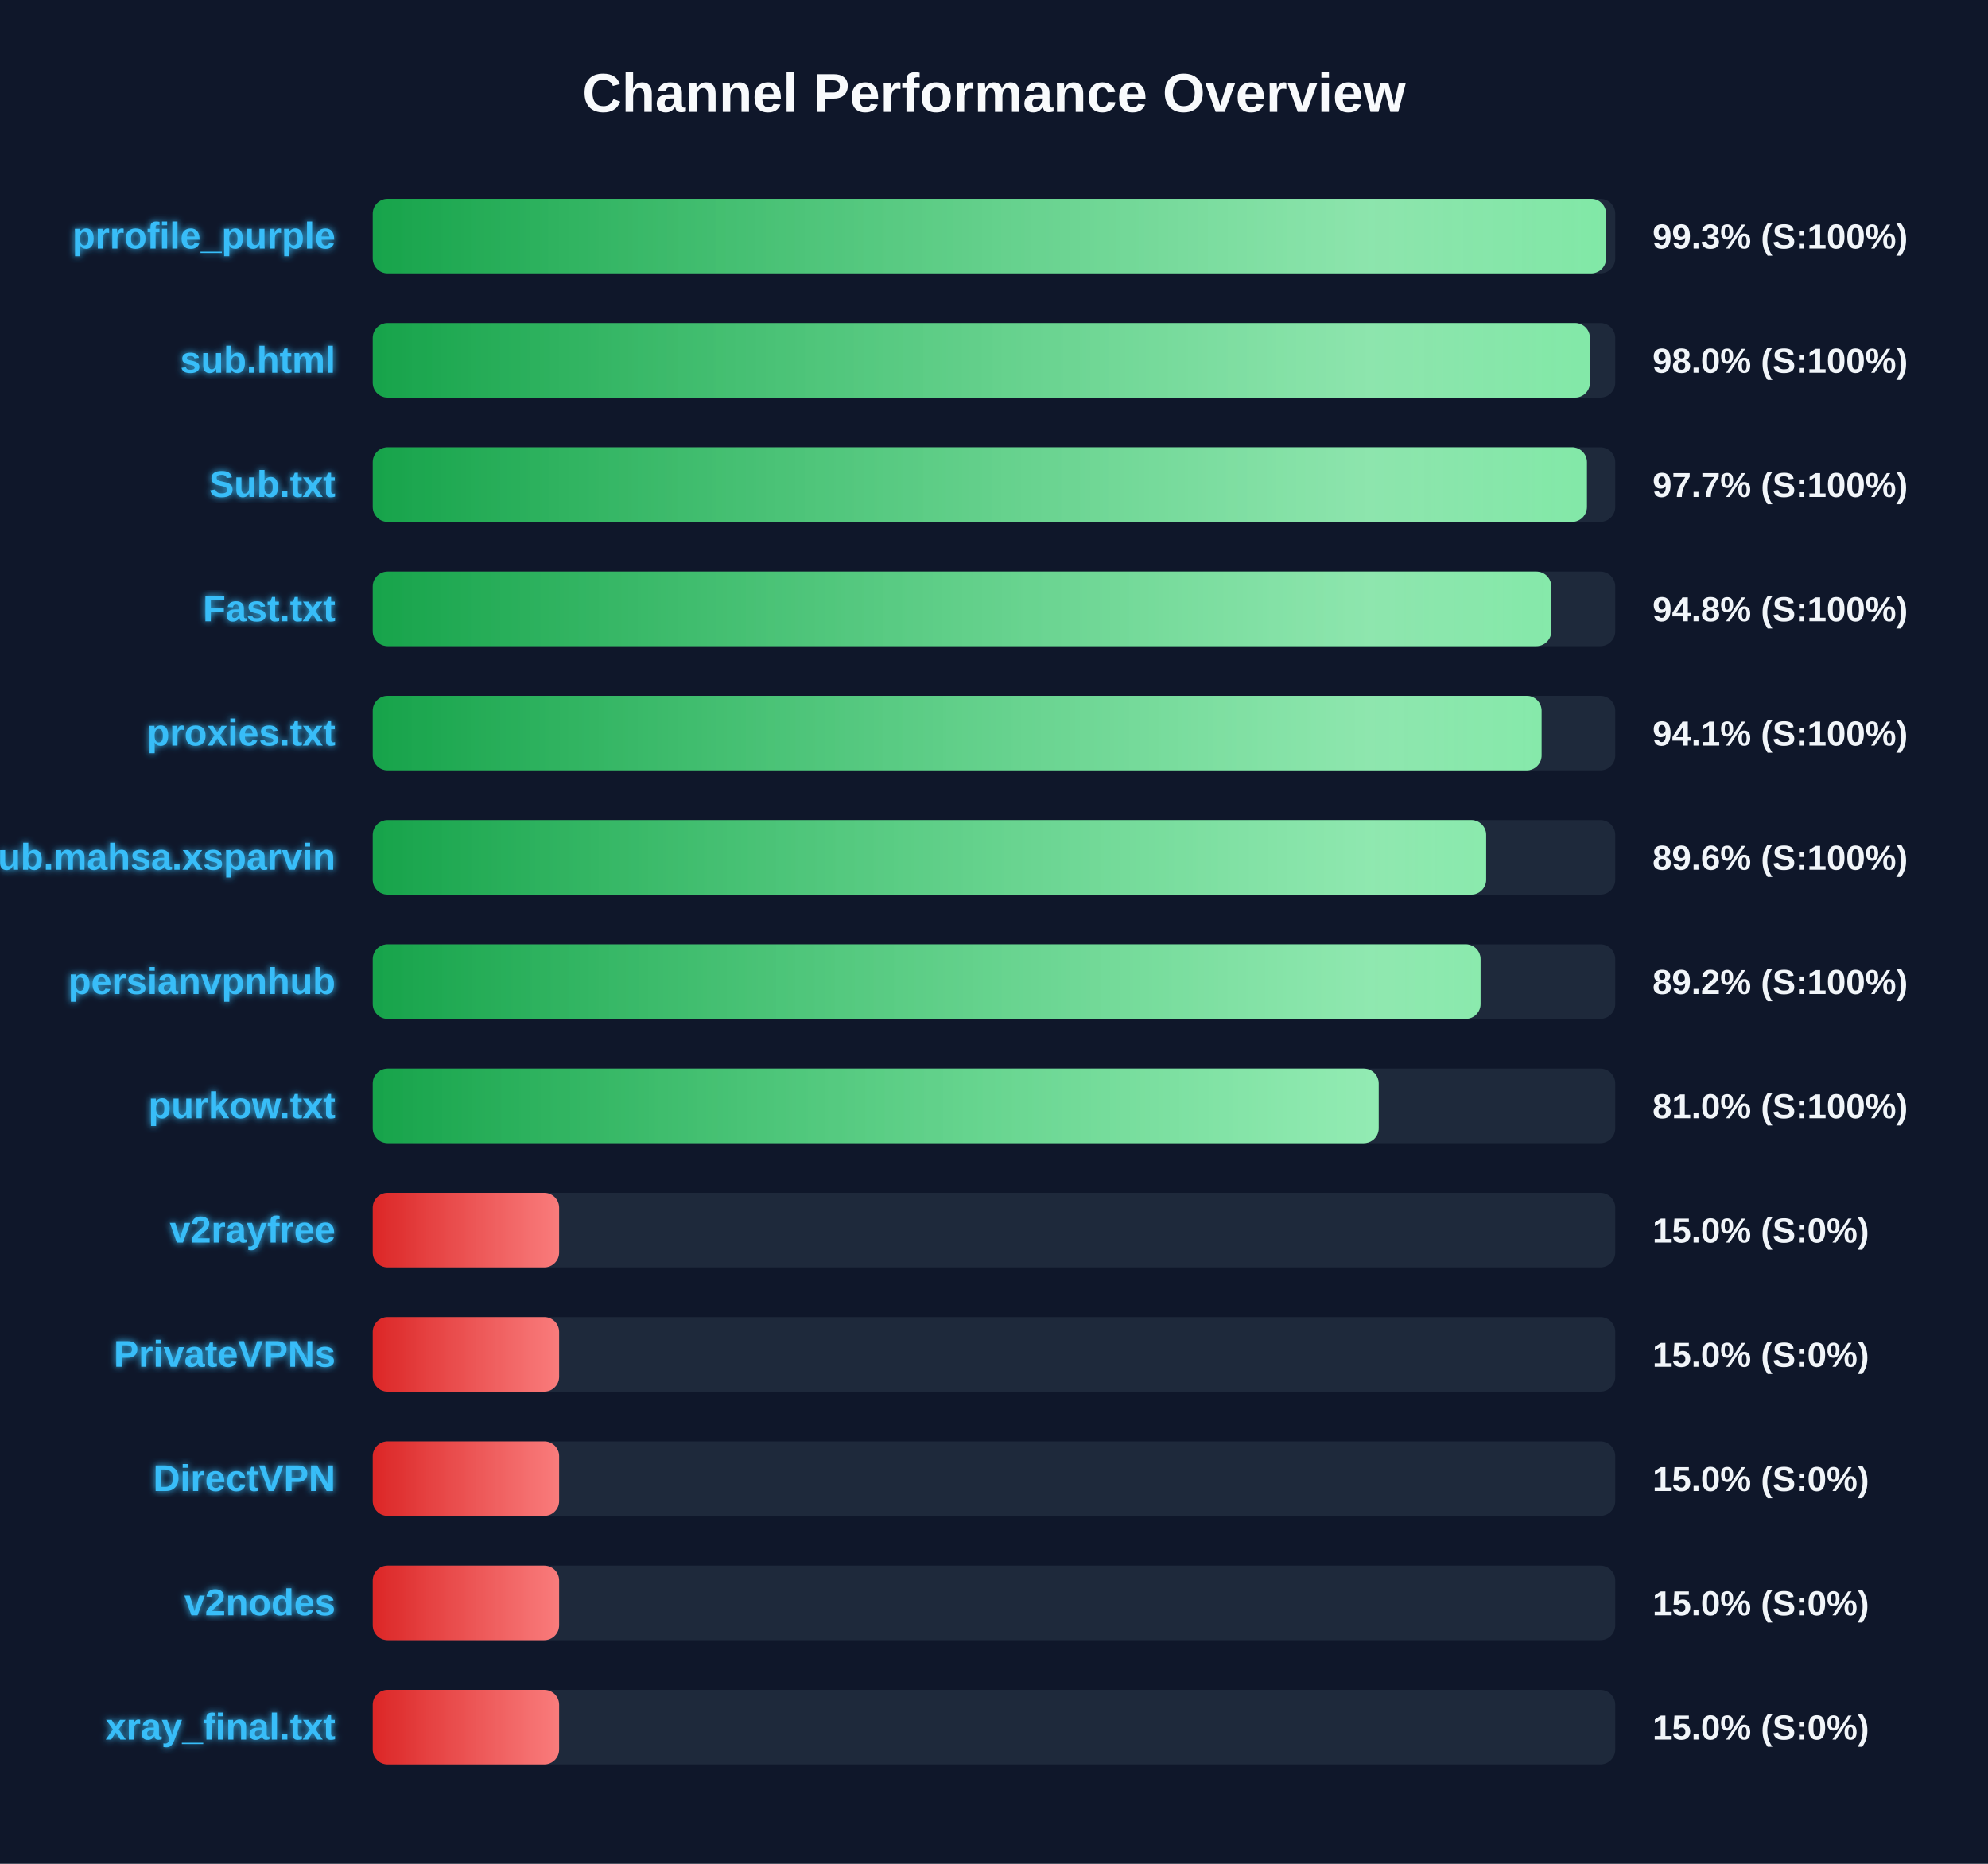
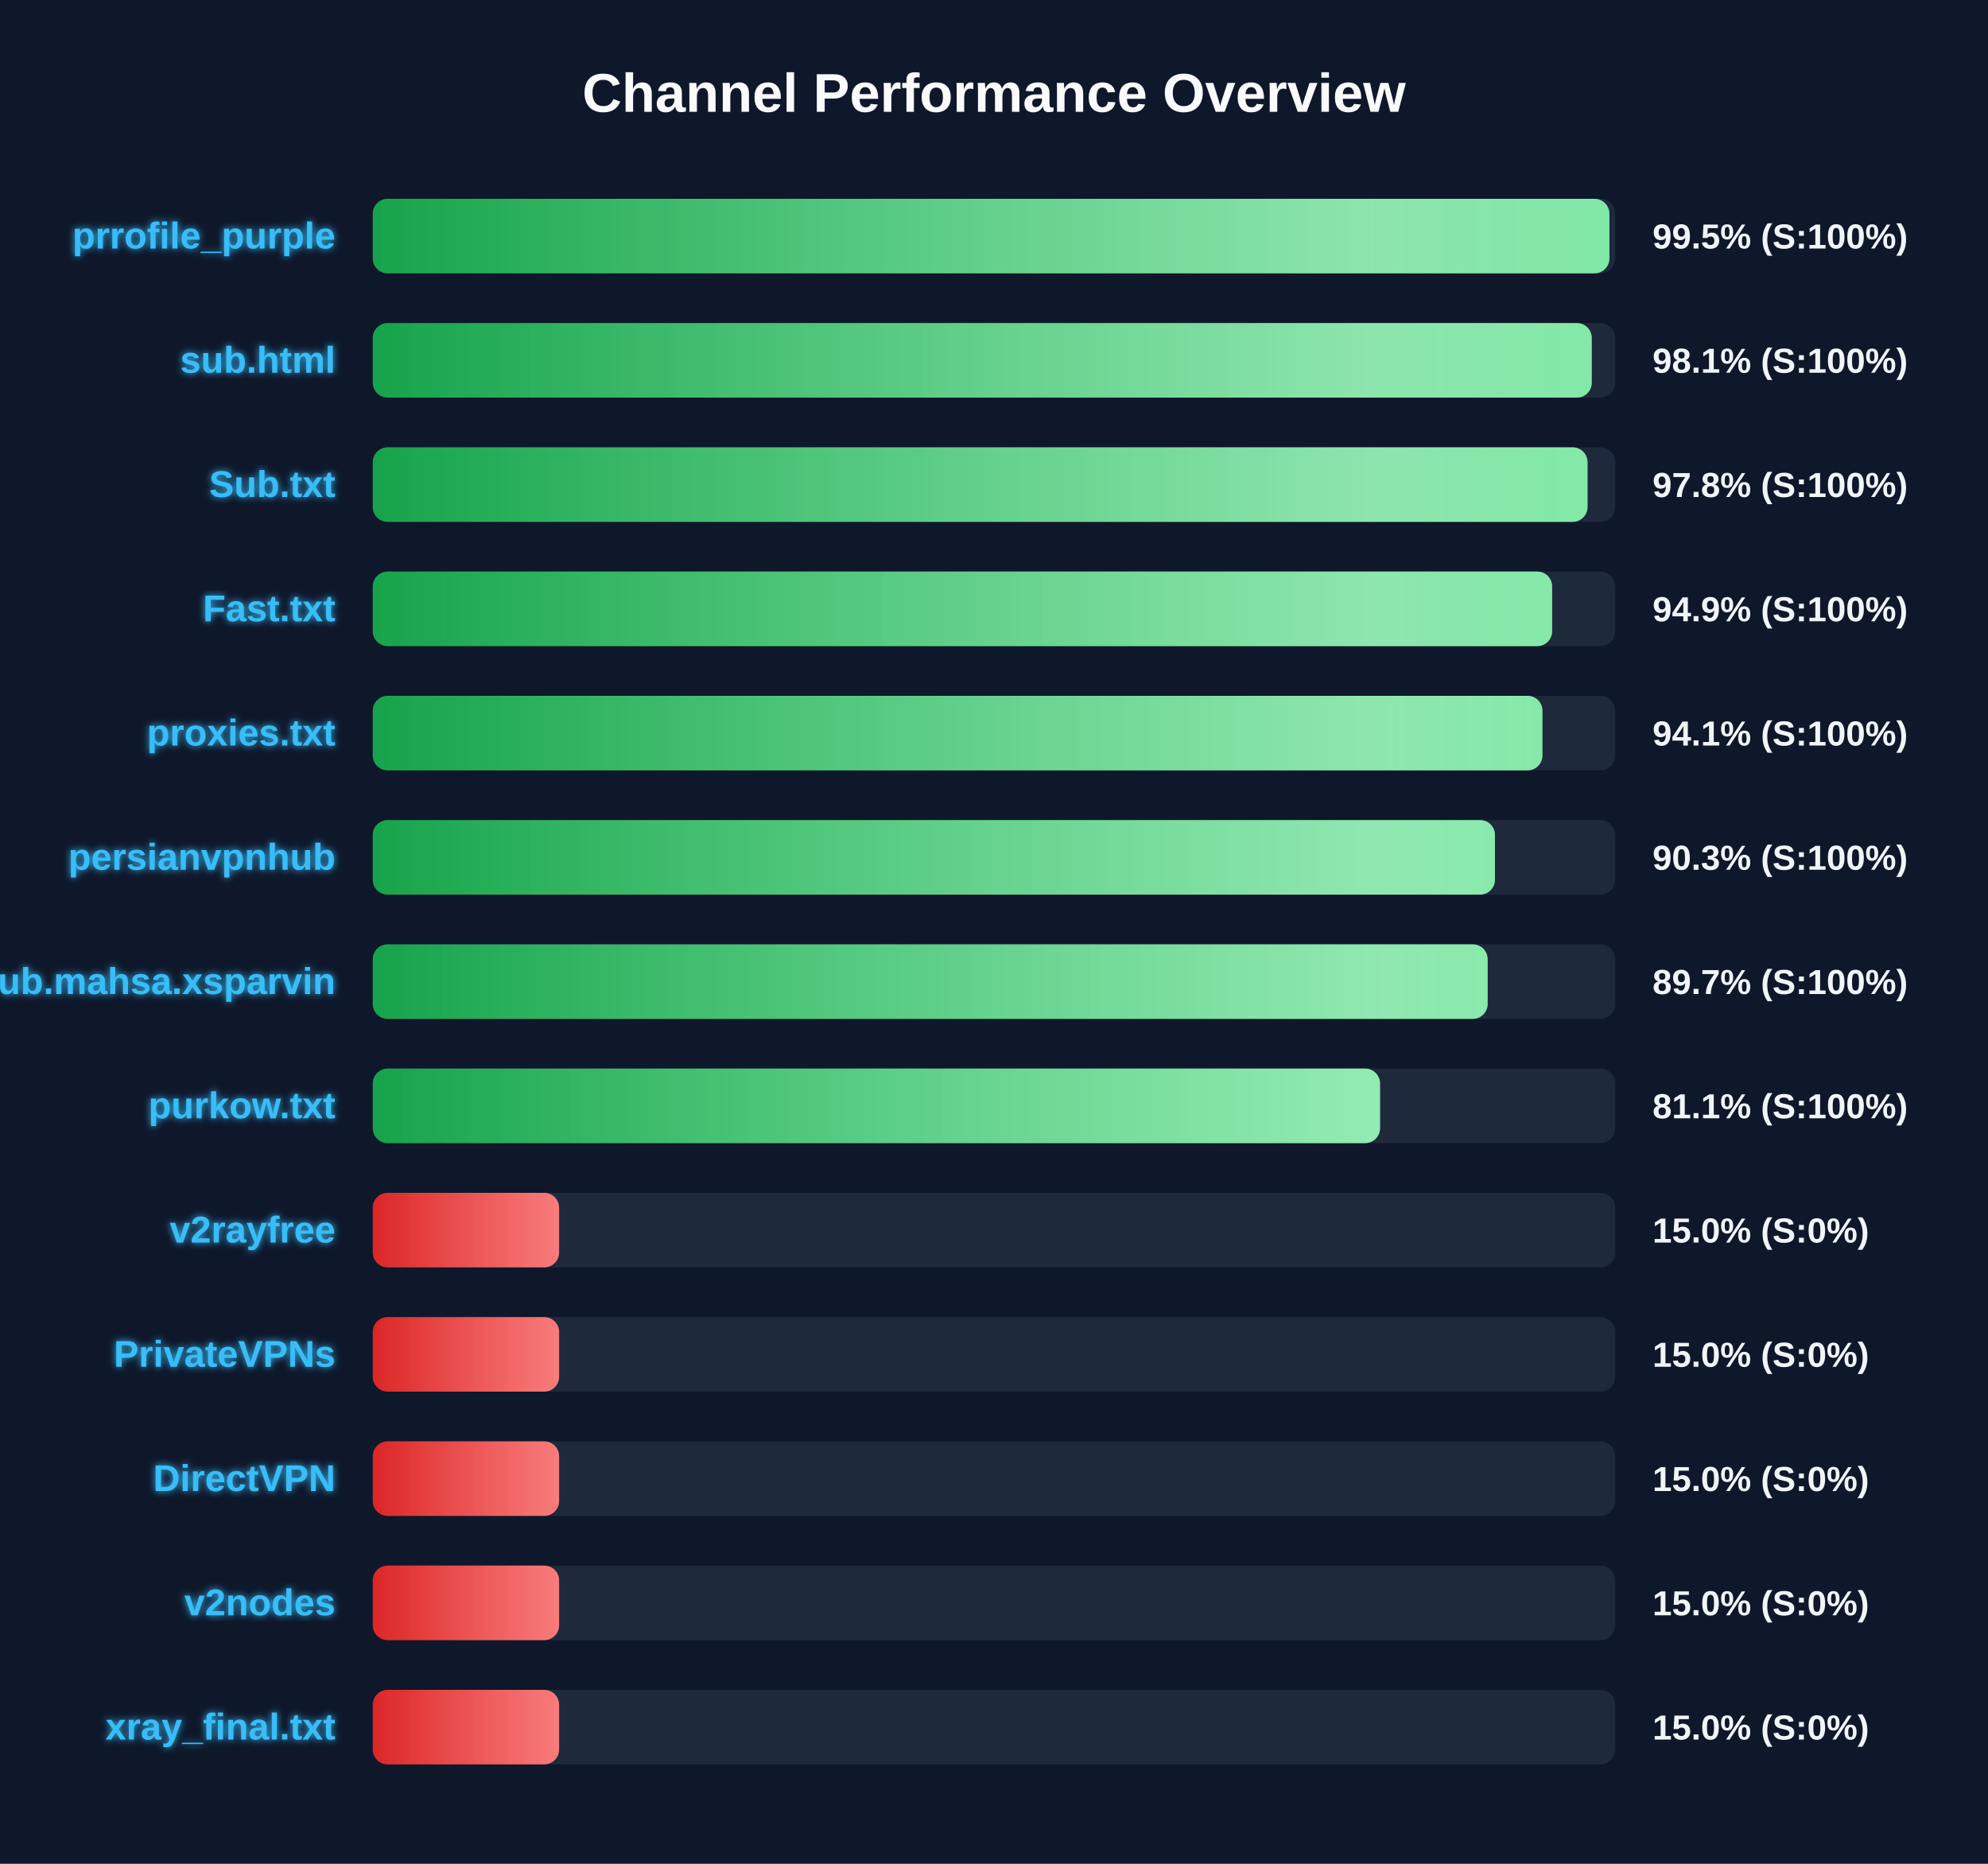
<svg xmlns="http://www.w3.org/2000/svg" width="800" height="750" version="1.1">
  <defs>
    <linearGradient id="grad-green" x1="0%" y1="0%" x2="100%" y2="0%">
      <stop offset="0%" stop-color="#16a34a" />
      <stop offset="100%" stop-color="#4ade80" />
    </linearGradient>
    <linearGradient id="grad-yellow" x1="0%" y1="0%" x2="100%" y2="0%">
      <stop offset="0%" stop-color="#ca8a04" />
      <stop offset="100%" stop-color="#fde047" />
    </linearGradient>
    <linearGradient id="grad-red" x1="0%" y1="0%" x2="100%" y2="0%">
      <stop offset="0%" stop-color="#dc2626" />
      <stop offset="100%" stop-color="#f87171" />
    </linearGradient>
    <linearGradient id="shimmer" x1="0%" y1="0%" x2="100%" y2="0%">
      <stop offset="0%" stop-color="rgba(255,255,255,0)" />
      <stop offset="50%" stop-color="rgba(255,255,255,0.4)" />
      <stop offset="100%" stop-color="rgba(255,255,255,0)" />
    </linearGradient>
    <filter id="glow" x="-20%" y="-20%" width="140%" height="140%">
      <feGaussianBlur stdDeviation="1.5" result="blur" />
      <feComposite in="SourceGraphic" in2="blur" operator="over" />
    </filter>
  </defs>
  <style>
        .bg-rect { fill: #0f172a; }
        .title { font: bold 22px 'Segoe UI', Arial, sans-serif; fill: #f8fafc; }
        .row { font: bold 15px 'Segoe UI', Arial, sans-serif; fill: #38bdf8; filter: url(#glow); }
        .score { font: bold 14px 'Segoe UI', Arial, sans-serif; fill: #f1f5f9; }
        @keyframes shimmer-anim {
            0% { transform: translateX(-100%); }
            100% { transform: translateX(200%); }
        }
        .shimmer-rect {
            animation: shimmer-anim 2.5s infinite linear;
        }
    </style>
  <rect width="100%" height="100%" class="bg-rect" />
  <text x="400" y="45" text-anchor="middle" class="title">Channel Performance Overview</text>
  <rect x="150" y="80" width="500" height="30" fill="#1e293b" rx="6" />
  <clipPath id="clip-0">
-     <rect x="150" y="80" width="496.3" height="30" rx="6" />
+     <rect x="150" y="80" width="497.65" height="30" rx="6" />
  </clipPath>
-   <rect x="150" y="80" width="496.3" height="30" fill="url(#grad-green)" rx="6" />
+   <rect x="150" y="80" width="497.65" height="30" fill="url(#grad-green)" rx="6" />
  <g clip-path="url(#clip-0)">
    <rect x="150" y="80" width="100%" height="30" fill="url(#shimmer)" class="shimmer-rect" />
  </g>
  <text x="135" y="100" text-anchor="end" class="row">prrofile_purple</text>
-   <text x="665" y="100" text-anchor="start" class="score">99.3% (S:100%)</text>
+   <text x="665" y="100" text-anchor="start" class="score">99.5% (S:100%)</text>
  <rect x="150" y="130" width="500" height="30" fill="#1e293b" rx="6" />
  <clipPath id="clip-1">
-     <rect x="150" y="130" width="489.8" height="30" rx="6" />
+     <rect x="150" y="130" width="490.55" height="30" rx="6" />
  </clipPath>
-   <rect x="150" y="130" width="489.8" height="30" fill="url(#grad-green)" rx="6" />
+   <rect x="150" y="130" width="490.55" height="30" fill="url(#grad-green)" rx="6" />
  <g clip-path="url(#clip-1)">
    <rect x="150" y="130" width="100%" height="30" fill="url(#shimmer)" class="shimmer-rect" />
  </g>
  <text x="135" y="150" text-anchor="end" class="row">sub.html</text>
-   <text x="665" y="150" text-anchor="start" class="score">98.0% (S:100%)</text>
+   <text x="665" y="150" text-anchor="start" class="score">98.1% (S:100%)</text>
  <rect x="150" y="180" width="500" height="30" fill="#1e293b" rx="6" />
  <clipPath id="clip-2">
-     <rect x="150" y="180" width="488.6" height="30" rx="6" />
+     <rect x="150" y="180" width="488.85" height="30" rx="6" />
  </clipPath>
-   <rect x="150" y="180" width="488.6" height="30" fill="url(#grad-green)" rx="6" />
+   <rect x="150" y="180" width="488.85" height="30" fill="url(#grad-green)" rx="6" />
  <g clip-path="url(#clip-2)">
    <rect x="150" y="180" width="100%" height="30" fill="url(#shimmer)" class="shimmer-rect" />
  </g>
  <text x="135" y="200" text-anchor="end" class="row">Sub.txt</text>
-   <text x="665" y="200" text-anchor="start" class="score">97.7% (S:100%)</text>
+   <text x="665" y="200" text-anchor="start" class="score">97.8% (S:100%)</text>
  <rect x="150" y="230" width="500" height="30" fill="#1e293b" rx="6" />
  <clipPath id="clip-3">
-     <rect x="150" y="230" width="474.25" height="30" rx="6" />
+     <rect x="150" y="230" width="474.6" height="30" rx="6" />
  </clipPath>
-   <rect x="150" y="230" width="474.25" height="30" fill="url(#grad-green)" rx="6" />
+   <rect x="150" y="230" width="474.6" height="30" fill="url(#grad-green)" rx="6" />
  <g clip-path="url(#clip-3)">
    <rect x="150" y="230" width="100%" height="30" fill="url(#shimmer)" class="shimmer-rect" />
  </g>
  <text x="135" y="250" text-anchor="end" class="row">Fast.txt</text>
-   <text x="665" y="250" text-anchor="start" class="score">94.8% (S:100%)</text>
+   <text x="665" y="250" text-anchor="start" class="score">94.9% (S:100%)</text>
  <rect x="150" y="280" width="500" height="30" fill="#1e293b" rx="6" />
  <clipPath id="clip-4">
-     <rect x="150" y="280" width="470.35" height="30" rx="6" />
+     <rect x="150" y="280" width="470.7" height="30" rx="6" />
  </clipPath>
-   <rect x="150" y="280" width="470.35" height="30" fill="url(#grad-green)" rx="6" />
+   <rect x="150" y="280" width="470.7" height="30" fill="url(#grad-green)" rx="6" />
  <g clip-path="url(#clip-4)">
    <rect x="150" y="280" width="100%" height="30" fill="url(#shimmer)" class="shimmer-rect" />
  </g>
  <text x="135" y="300" text-anchor="end" class="row">proxies.txt</text>
  <text x="665" y="300" text-anchor="start" class="score">94.1% (S:100%)</text>
  <rect x="150" y="330" width="500" height="30" fill="#1e293b" rx="6" />
  <clipPath id="clip-5">
-     <rect x="150" y="330" width="448.05" height="30" rx="6" />
+     <rect x="150" y="330" width="451.6" height="30" rx="6" />
  </clipPath>
-   <rect x="150" y="330" width="448.05" height="30" fill="url(#grad-green)" rx="6" />
+   <rect x="150" y="330" width="451.6" height="30" fill="url(#grad-green)" rx="6" />
  <g clip-path="url(#clip-5)">
    <rect x="150" y="330" width="100%" height="30" fill="url(#shimmer)" class="shimmer-rect" />
  </g>
-   <text x="135" y="350" text-anchor="end" class="row">Sub.mahsa.xsparvin</text>
-   <text x="665" y="350" text-anchor="start" class="score">89.6% (S:100%)</text>
+   <text x="135" y="350" text-anchor="end" class="row">persianvpnhub</text>
+   <text x="665" y="350" text-anchor="start" class="score">90.3% (S:100%)</text>
  <rect x="150" y="380" width="500" height="30" fill="#1e293b" rx="6" />
  <clipPath id="clip-6">
-     <rect x="150" y="380" width="445.8" height="30" rx="6" />
+     <rect x="150" y="380" width="448.65" height="30" rx="6" />
  </clipPath>
-   <rect x="150" y="380" width="445.8" height="30" fill="url(#grad-green)" rx="6" />
+   <rect x="150" y="380" width="448.65" height="30" fill="url(#grad-green)" rx="6" />
  <g clip-path="url(#clip-6)">
    <rect x="150" y="380" width="100%" height="30" fill="url(#shimmer)" class="shimmer-rect" />
  </g>
-   <text x="135" y="400" text-anchor="end" class="row">persianvpnhub</text>
-   <text x="665" y="400" text-anchor="start" class="score">89.2% (S:100%)</text>
+   <text x="135" y="400" text-anchor="end" class="row">Sub.mahsa.xsparvin</text>
+   <text x="665" y="400" text-anchor="start" class="score">89.7% (S:100%)</text>
  <rect x="150" y="430" width="500" height="30" fill="#1e293b" rx="6" />
  <clipPath id="clip-7">
-     <rect x="150" y="430" width="404.8" height="30" rx="6" />
+     <rect x="150" y="430" width="405.35" height="30" rx="6" />
  </clipPath>
-   <rect x="150" y="430" width="404.8" height="30" fill="url(#grad-green)" rx="6" />
+   <rect x="150" y="430" width="405.35" height="30" fill="url(#grad-green)" rx="6" />
  <g clip-path="url(#clip-7)">
    <rect x="150" y="430" width="100%" height="30" fill="url(#shimmer)" class="shimmer-rect" />
  </g>
  <text x="135" y="450" text-anchor="end" class="row">purkow.txt</text>
-   <text x="665" y="450" text-anchor="start" class="score">81.0% (S:100%)</text>
+   <text x="665" y="450" text-anchor="start" class="score">81.1% (S:100%)</text>
  <rect x="150" y="480" width="500" height="30" fill="#1e293b" rx="6" />
  <clipPath id="clip-8">
    <rect x="150" y="480" width="75.0" height="30" rx="6" />
  </clipPath>
  <rect x="150" y="480" width="75.0" height="30" fill="url(#grad-red)" rx="6" />
  <g clip-path="url(#clip-8)">
    <rect x="150" y="480" width="100%" height="30" fill="url(#shimmer)" class="shimmer-rect" />
  </g>
  <text x="135" y="500" text-anchor="end" class="row">v2rayfree</text>
  <text x="665" y="500" text-anchor="start" class="score">15.0% (S:0%)</text>
  <rect x="150" y="530" width="500" height="30" fill="#1e293b" rx="6" />
  <clipPath id="clip-9">
    <rect x="150" y="530" width="75.0" height="30" rx="6" />
  </clipPath>
  <rect x="150" y="530" width="75.0" height="30" fill="url(#grad-red)" rx="6" />
  <g clip-path="url(#clip-9)">
    <rect x="150" y="530" width="100%" height="30" fill="url(#shimmer)" class="shimmer-rect" />
  </g>
  <text x="135" y="550" text-anchor="end" class="row">PrivateVPNs</text>
  <text x="665" y="550" text-anchor="start" class="score">15.0% (S:0%)</text>
  <rect x="150" y="580" width="500" height="30" fill="#1e293b" rx="6" />
  <clipPath id="clip-10">
    <rect x="150" y="580" width="75.0" height="30" rx="6" />
  </clipPath>
  <rect x="150" y="580" width="75.0" height="30" fill="url(#grad-red)" rx="6" />
  <g clip-path="url(#clip-10)">
    <rect x="150" y="580" width="100%" height="30" fill="url(#shimmer)" class="shimmer-rect" />
  </g>
  <text x="135" y="600" text-anchor="end" class="row">DirectVPN</text>
  <text x="665" y="600" text-anchor="start" class="score">15.0% (S:0%)</text>
  <rect x="150" y="630" width="500" height="30" fill="#1e293b" rx="6" />
  <clipPath id="clip-11">
    <rect x="150" y="630" width="75.0" height="30" rx="6" />
  </clipPath>
  <rect x="150" y="630" width="75.0" height="30" fill="url(#grad-red)" rx="6" />
  <g clip-path="url(#clip-11)">
    <rect x="150" y="630" width="100%" height="30" fill="url(#shimmer)" class="shimmer-rect" />
  </g>
  <text x="135" y="650" text-anchor="end" class="row">v2nodes</text>
  <text x="665" y="650" text-anchor="start" class="score">15.0% (S:0%)</text>
  <rect x="150" y="680" width="500" height="30" fill="#1e293b" rx="6" />
  <clipPath id="clip-12">
    <rect x="150" y="680" width="75.0" height="30" rx="6" />
  </clipPath>
  <rect x="150" y="680" width="75.0" height="30" fill="url(#grad-red)" rx="6" />
  <g clip-path="url(#clip-12)">
    <rect x="150" y="680" width="100%" height="30" fill="url(#shimmer)" class="shimmer-rect" />
  </g>
  <text x="135" y="700" text-anchor="end" class="row">xray_final.txt</text>
  <text x="665" y="700" text-anchor="start" class="score">15.0% (S:0%)</text>
</svg>
